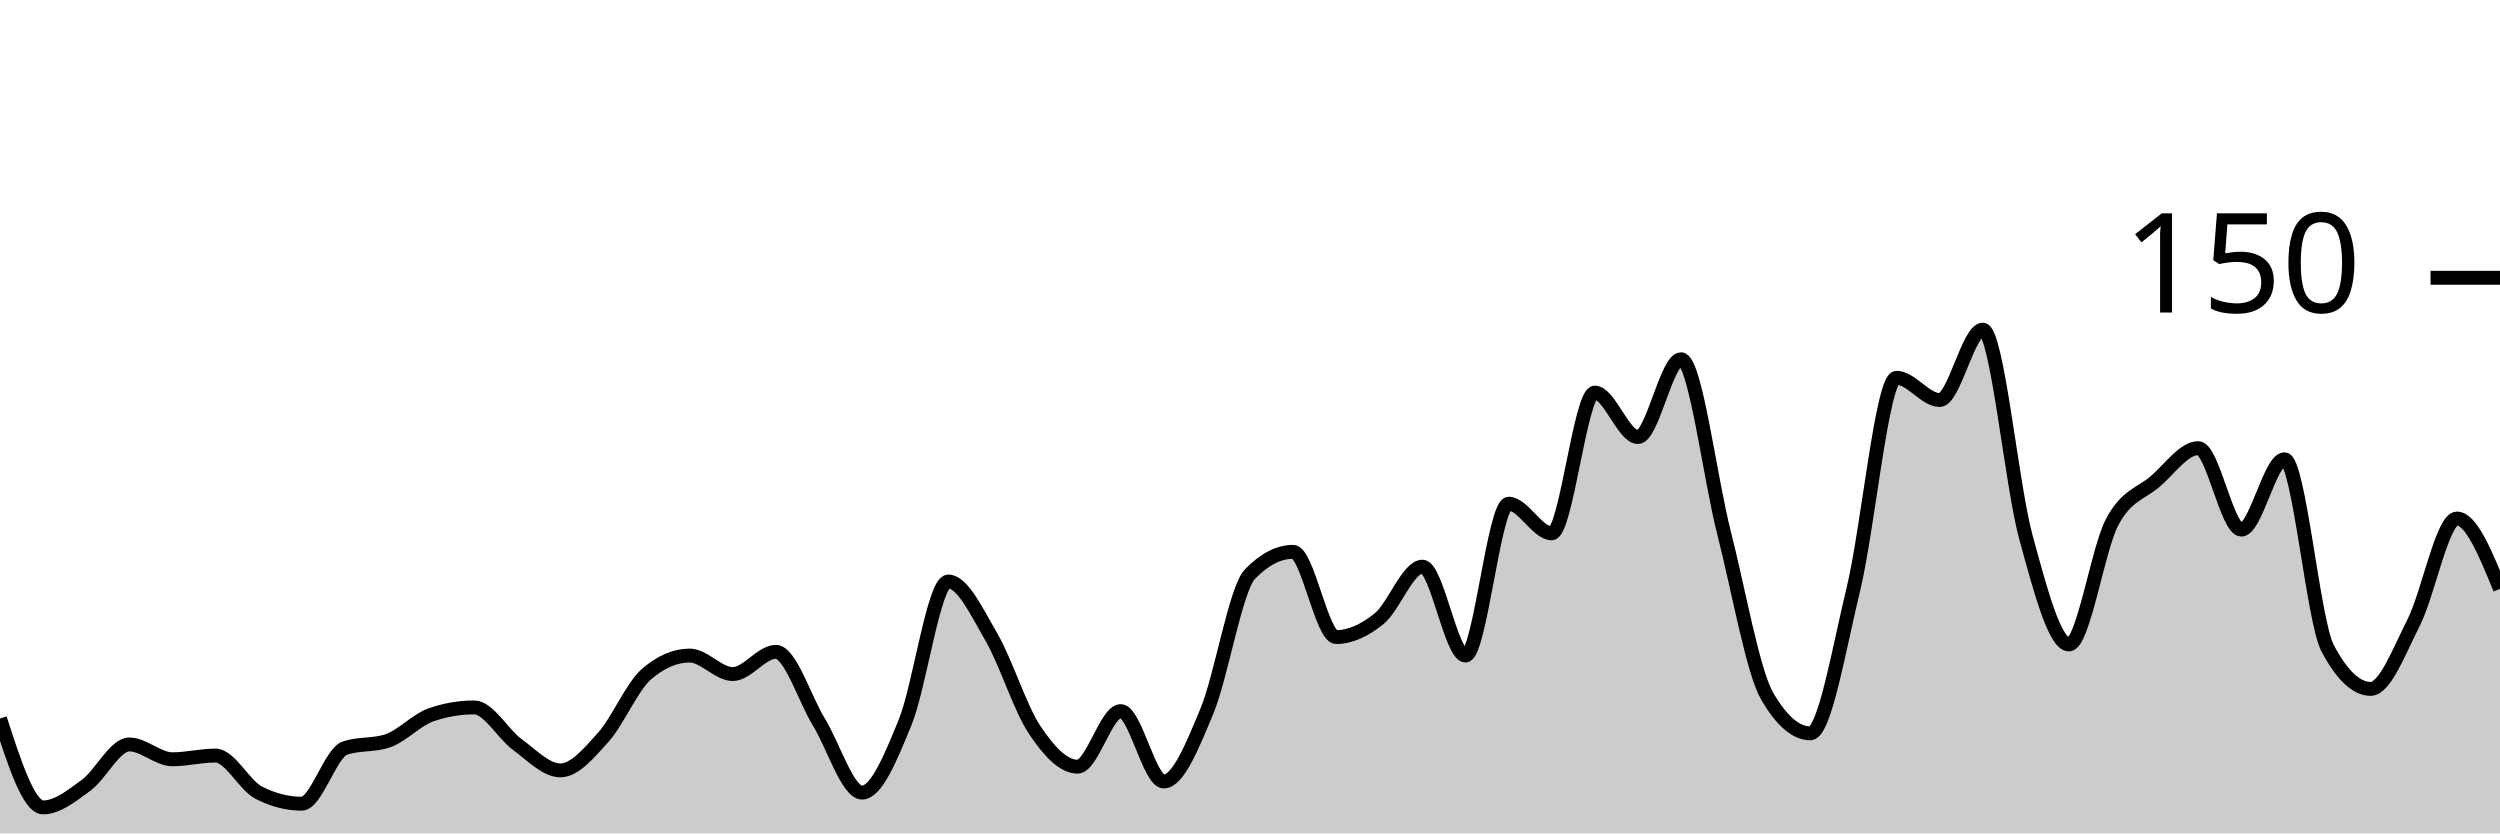
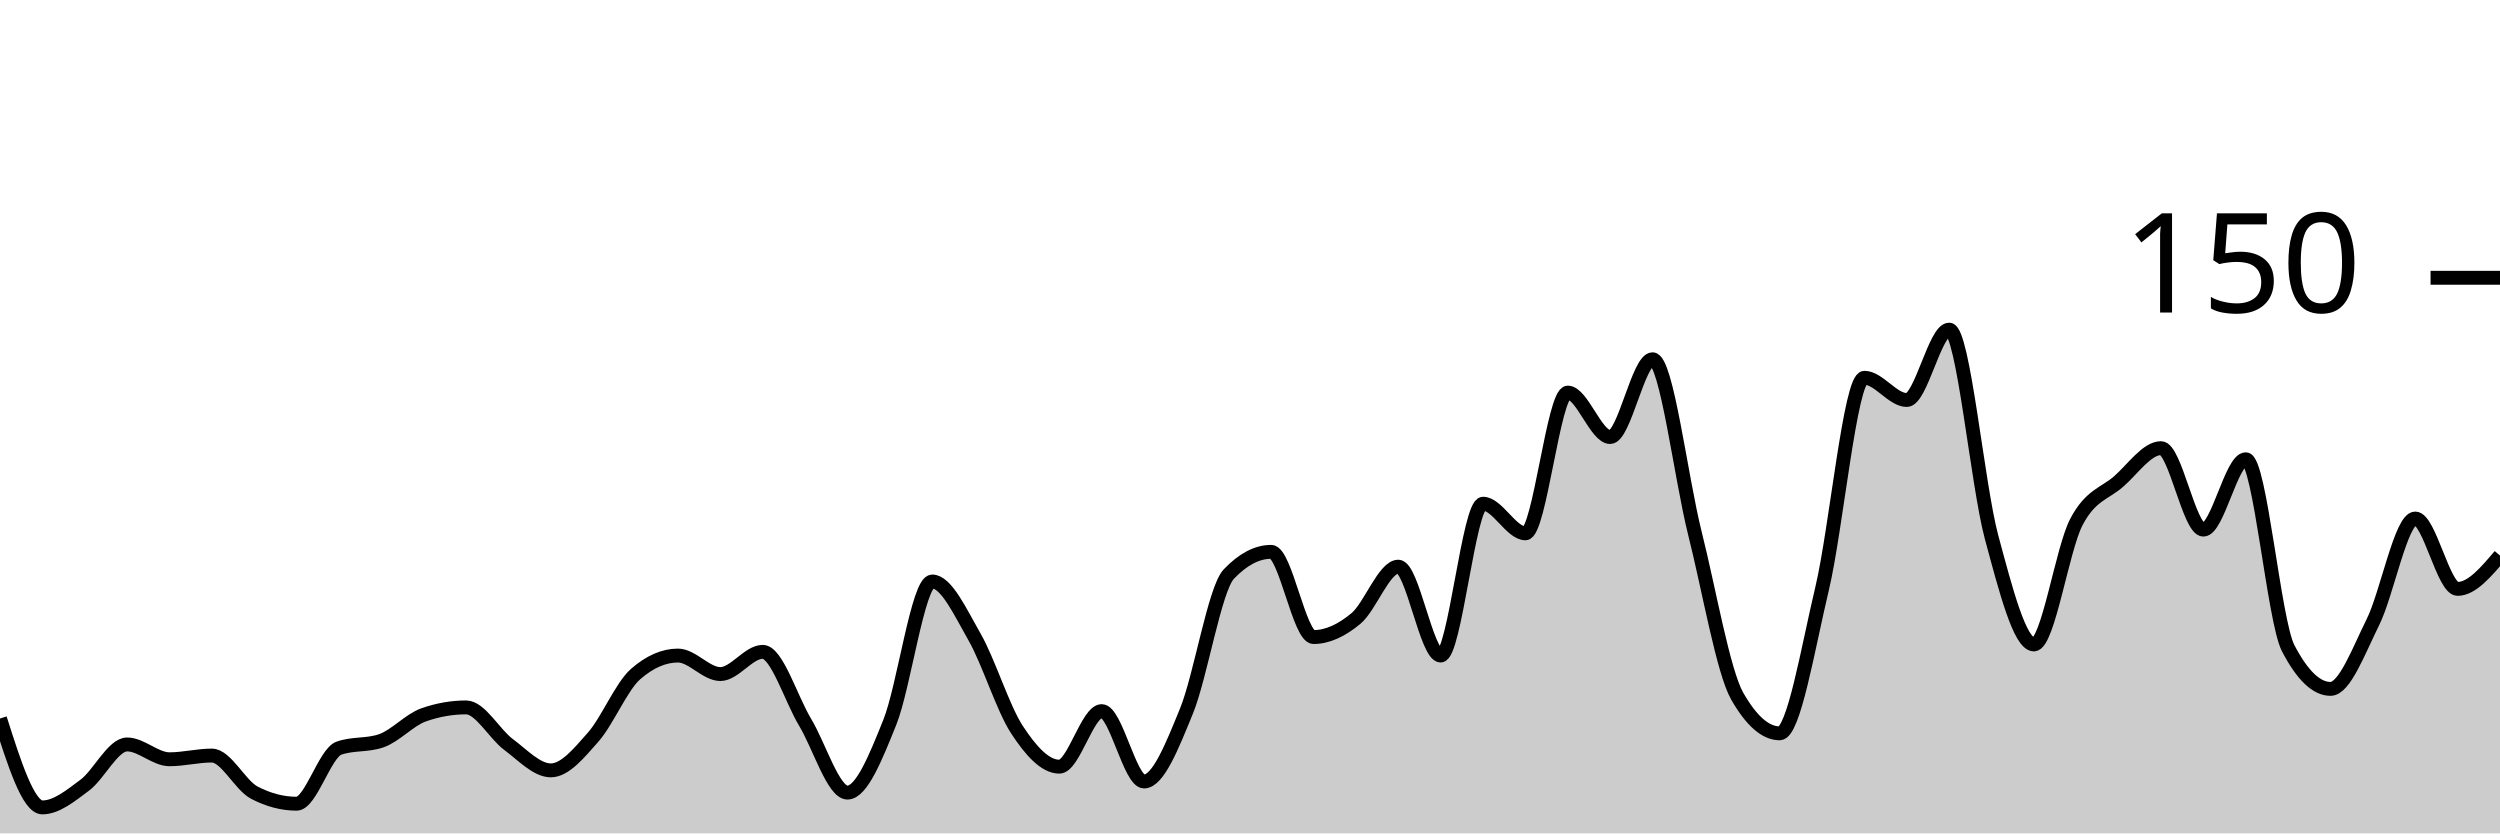
<svg xmlns="http://www.w3.org/2000/svg" viewBox="0 0 180 60">
  <g transform="translate(0,20)">
-     <path class="area" fill="rgba(0, 0, 0, 0.2)" d="M0,31.733C1.034,34.933,2.069,38.133,3.103,38.133C4.138,38.133,5.172,37.289,6.207,36.533C7.241,35.778,8.276,33.6,9.31,33.6C10.345,33.6,11.379,34.667,12.414,34.667C13.448,34.667,14.483,34.4,15.517,34.4C16.552,34.4,17.586,36.533,18.621,37.067C19.655,37.6,20.69,37.867,21.724,37.867C22.759,37.867,23.793,34.222,24.828,33.867C25.862,33.511,26.897,33.689,27.931,33.333C28.966,32.978,30,31.822,31.034,31.467C32.069,31.111,33.103,30.933,34.138,30.933C35.172,30.933,36.207,32.844,37.241,33.6C38.276,34.356,39.31,35.467,40.345,35.467C41.379,35.467,42.414,34.222,43.448,33.067C44.483,31.911,45.517,29.422,46.552,28.533C47.586,27.644,48.621,27.2,49.655,27.2C50.69,27.2,51.724,28.533,52.759,28.533C53.793,28.533,54.828,26.933,55.862,26.933C56.897,26.933,57.931,30.311,58.966,32C60,33.689,61.034,37.067,62.069,37.067C63.103,37.067,64.138,34.533,65.172,32C66.207,29.467,67.241,21.867,68.276,21.867C69.31,21.867,70.345,24.089,71.379,25.867C72.414,27.644,73.448,30.978,74.483,32.533C75.517,34.089,76.552,35.2,77.586,35.2C78.621,35.2,79.655,31.2,80.69,31.2C81.724,31.2,82.759,36.267,83.793,36.267C84.828,36.267,85.862,33.689,86.897,31.2C87.931,28.711,88.966,22.4,90,21.333C91.034,20.267,92.069,19.733,93.103,19.733C94.138,19.733,95.172,25.867,96.207,25.867C97.241,25.867,98.276,25.378,99.31,24.533C100.345,23.689,101.379,20.8,102.414,20.8C103.448,20.8,104.483,27.2,105.517,27.2C106.552,27.2,107.586,16.267,108.621,16.267C109.655,16.267,110.69,18.4,111.724,18.4C112.759,18.4,113.793,8.267,114.828,8.267C115.862,8.267,116.897,11.467,117.931,11.467C118.966,11.467,120,5.867,121.034,5.867C122.069,5.867,123.103,14.356,124.138,18.4C125.172,22.444,126.207,28.356,127.241,30.133C128.276,31.911,129.31,32.8,130.345,32.8C131.379,32.8,132.414,26.667,133.448,22.4C134.483,18.133,135.517,7.2,136.552,7.2C137.586,7.2,138.621,8.8,139.655,8.8C140.69,8.8,141.724,3.733,142.759,3.733C143.793,3.733,144.828,14.889,145.862,18.667C146.897,22.444,147.931,26.4,148.966,26.4C150,26.4,151.034,19.556,152.069,17.6C153.103,15.644,154.138,15.556,155.172,14.667C156.207,13.778,157.241,12.267,158.276,12.267C159.31,12.267,160.345,18.133,161.379,18.133C162.414,18.133,163.448,13.067,164.483,13.067C165.517,13.067,166.552,24.711,167.586,26.667C168.621,28.622,169.655,29.6,170.69,29.6C171.724,29.6,172.759,26.844,173.793,24.8C174.828,22.756,175.862,17.333,176.897,17.333C177.931,17.333,178.966,19.867,180,22.4L180,40C178.966,40,177.931,40,176.897,40C175.862,40,174.828,40,173.793,40C172.759,40,171.724,40,170.69,40C169.655,40,168.621,40,167.586,40C166.552,40,165.517,40,164.483,40C163.448,40,162.414,40,161.379,40C160.345,40,159.31,40,158.276,40C157.241,40,156.207,40,155.172,40C154.138,40,153.103,40,152.069,40C151.034,40,150,40,148.966,40C147.931,40,146.897,40,145.862,40C144.828,40,143.793,40,142.759,40C141.724,40,140.69,40,139.655,40C138.621,40,137.586,40,136.552,40C135.517,40,134.483,40,133.448,40C132.414,40,131.379,40,130.345,40C129.31,40,128.276,40,127.241,40C126.207,40,125.172,40,124.138,40C123.103,40,122.069,40,121.034,40C120,40,118.966,40,117.931,40C116.897,40,115.862,40,114.828,40C113.793,40,112.759,40,111.724,40C110.69,40,109.655,40,108.621,40C107.586,40,106.552,40,105.517,40C104.483,40,103.448,40,102.414,40C101.379,40,100.345,40,99.31,40C98.276,40,97.241,40,96.207,40C95.172,40,94.138,40,93.103,40C92.069,40,91.034,40,90,40C88.966,40,87.931,40,86.897,40C85.862,40,84.828,40,83.793,40C82.759,40,81.724,40,80.69,40C79.655,40,78.621,40,77.586,40C76.552,40,75.517,40,74.483,40C73.448,40,72.414,40,71.379,40C70.345,40,69.31,40,68.276,40C67.241,40,66.207,40,65.172,40C64.138,40,63.103,40,62.069,40C61.034,40,60,40,58.966,40C57.931,40,56.897,40,55.862,40C54.828,40,53.793,40,52.759,40C51.724,40,50.69,40,49.655,40C48.621,40,47.586,40,46.552,40C45.517,40,44.483,40,43.448,40C42.414,40,41.379,40,40.345,40C39.31,40,38.276,40,37.241,40C36.207,40,35.172,40,34.138,40C33.103,40,32.069,40,31.034,40C30,40,28.966,40,27.931,40C26.897,40,25.862,40,24.828,40C23.793,40,22.759,40,21.724,40C20.69,40,19.655,40,18.621,40C17.586,40,16.552,40,15.517,40C14.483,40,13.448,40,12.414,40C11.379,40,10.345,40,9.31,40C8.276,40,7.241,40,6.207,40C5.172,40,4.138,40,3.103,40C2.069,40,1.034,40,0,40Z" />
-     <path class="line" stroke="black" fill="none" d="M0,31.733C1.034,34.933,2.069,38.133,3.103,38.133C4.138,38.133,5.172,37.289,6.207,36.533C7.241,35.778,8.276,33.6,9.31,33.6C10.345,33.6,11.379,34.667,12.414,34.667C13.448,34.667,14.483,34.4,15.517,34.4C16.552,34.4,17.586,36.533,18.621,37.067C19.655,37.6,20.69,37.867,21.724,37.867C22.759,37.867,23.793,34.222,24.828,33.867C25.862,33.511,26.897,33.689,27.931,33.333C28.966,32.978,30,31.822,31.034,31.467C32.069,31.111,33.103,30.933,34.138,30.933C35.172,30.933,36.207,32.844,37.241,33.6C38.276,34.356,39.31,35.467,40.345,35.467C41.379,35.467,42.414,34.222,43.448,33.067C44.483,31.911,45.517,29.422,46.552,28.533C47.586,27.644,48.621,27.2,49.655,27.2C50.69,27.2,51.724,28.533,52.759,28.533C53.793,28.533,54.828,26.933,55.862,26.933C56.897,26.933,57.931,30.311,58.966,32C60,33.689,61.034,37.067,62.069,37.067C63.103,37.067,64.138,34.533,65.172,32C66.207,29.467,67.241,21.867,68.276,21.867C69.31,21.867,70.345,24.089,71.379,25.867C72.414,27.644,73.448,30.978,74.483,32.533C75.517,34.089,76.552,35.2,77.586,35.2C78.621,35.2,79.655,31.2,80.69,31.2C81.724,31.2,82.759,36.267,83.793,36.267C84.828,36.267,85.862,33.689,86.897,31.2C87.931,28.711,88.966,22.4,90,21.333C91.034,20.267,92.069,19.733,93.103,19.733C94.138,19.733,95.172,25.867,96.207,25.867C97.241,25.867,98.276,25.378,99.31,24.533C100.345,23.689,101.379,20.8,102.414,20.8C103.448,20.8,104.483,27.2,105.517,27.2C106.552,27.2,107.586,16.267,108.621,16.267C109.655,16.267,110.69,18.4,111.724,18.4C112.759,18.4,113.793,8.267,114.828,8.267C115.862,8.267,116.897,11.467,117.931,11.467C118.966,11.467,120,5.867,121.034,5.867C122.069,5.867,123.103,14.356,124.138,18.4C125.172,22.444,126.207,28.356,127.241,30.133C128.276,31.911,129.31,32.8,130.345,32.8C131.379,32.8,132.414,26.667,133.448,22.4C134.483,18.133,135.517,7.2,136.552,7.2C137.586,7.2,138.621,8.8,139.655,8.8C140.69,8.8,141.724,3.733,142.759,3.733C143.793,3.733,144.828,14.889,145.862,18.667C146.897,22.444,147.931,26.4,148.966,26.4C150,26.4,151.034,19.556,152.069,17.6C153.103,15.644,154.138,15.556,155.172,14.667C156.207,13.778,157.241,12.267,158.276,12.267C159.31,12.267,160.345,18.133,161.379,18.133C162.414,18.133,163.448,13.067,164.483,13.067C165.517,13.067,166.552,24.711,167.586,26.667C168.621,28.622,169.655,29.6,170.69,29.6C171.724,29.6,172.759,26.844,173.793,24.8C174.828,22.756,175.862,17.333,176.897,17.333C177.931,17.333,178.966,19.867,180,22.4" />
+     <path class="area" fill="rgba(0, 0, 0, 0.2)" d="M0,31.733C1.017,34.933,2.034,38.133,3.051,38.133C4.068,38.133,5.085,37.289,6.102,36.533C7.119,35.778,8.136,33.6,9.153,33.6C10.169,33.6,11.186,34.667,12.203,34.667C13.22,34.667,14.237,34.4,15.254,34.4C16.271,34.4,17.288,36.533,18.305,37.067C19.322,37.6,20.339,37.867,21.356,37.867C22.373,37.867,23.39,34.222,24.407,33.867C25.424,33.511,26.441,33.689,27.458,33.333C28.475,32.978,29.492,31.822,30.508,31.467C31.525,31.111,32.542,30.933,33.559,30.933C34.576,30.933,35.593,32.844,36.61,33.6C37.627,34.356,38.644,35.467,39.661,35.467C40.678,35.467,41.695,34.222,42.712,33.067C43.729,31.911,44.746,29.422,45.763,28.533C46.78,27.644,47.797,27.2,48.814,27.2C49.831,27.2,50.847,28.533,51.864,28.533C52.881,28.533,53.898,26.933,54.915,26.933C55.932,26.933,56.949,30.311,57.966,32C58.983,33.689,60,37.067,61.017,37.067C62.034,37.067,63.051,34.533,64.068,32C65.085,29.467,66.102,21.867,67.119,21.867C68.136,21.867,69.153,24.089,70.169,25.867C71.186,27.644,72.203,30.978,73.22,32.533C74.237,34.089,75.254,35.2,76.271,35.2C77.288,35.2,78.305,31.2,79.322,31.2C80.339,31.2,81.356,36.267,82.373,36.267C83.39,36.267,84.407,33.689,85.424,31.2C86.441,28.711,87.458,22.4,88.475,21.333C89.492,20.267,90.508,19.733,91.525,19.733C92.542,19.733,93.559,25.867,94.576,25.867C95.593,25.867,96.61,25.378,97.627,24.533C98.644,23.689,99.661,20.8,100.678,20.8C101.695,20.8,102.712,27.2,103.729,27.2C104.746,27.2,105.763,16.267,106.78,16.267C107.797,16.267,108.814,18.4,109.831,18.4C110.847,18.4,111.864,8.267,112.881,8.267C113.898,8.267,114.915,11.467,115.932,11.467C116.949,11.467,117.966,5.867,118.983,5.867C120,5.867,121.017,14.356,122.034,18.4C123.051,22.444,124.068,28.356,125.085,30.133C126.102,31.911,127.119,32.8,128.136,32.8C129.153,32.8,130.169,26.667,131.186,22.4C132.203,18.133,133.22,7.2,134.237,7.2C135.254,7.2,136.271,8.8,137.288,8.8C138.305,8.8,139.322,3.733,140.339,3.733C141.356,3.733,142.373,14.889,143.39,18.667C144.407,22.444,145.424,26.4,146.441,26.4C147.458,26.4,148.475,19.556,149.492,17.6C150.508,15.644,151.525,15.556,152.542,14.667C153.559,13.778,154.576,12.267,155.593,12.267C156.61,12.267,157.627,18.133,158.644,18.133C159.661,18.133,160.678,13.067,161.695,13.067C162.712,13.067,163.729,24.711,164.746,26.667C165.763,28.622,166.78,29.6,167.797,29.6C168.814,29.6,169.831,26.844,170.847,24.8C171.864,22.756,172.881,17.333,173.898,17.333C174.915,17.333,175.932,22.4,176.949,22.4C177.966,22.4,178.983,21.2,180,20L180,40C178.983,40,177.966,40,176.949,40C175.932,40,174.915,40,173.898,40C172.881,40,171.864,40,170.847,40C169.831,40,168.814,40,167.797,40C166.78,40,165.763,40,164.746,40C163.729,40,162.712,40,161.695,40C160.678,40,159.661,40,158.644,40C157.627,40,156.61,40,155.593,40C154.576,40,153.559,40,152.542,40C151.525,40,150.508,40,149.492,40C148.475,40,147.458,40,146.441,40C145.424,40,144.407,40,143.39,40C142.373,40,141.356,40,140.339,40C139.322,40,138.305,40,137.288,40C136.271,40,135.254,40,134.237,40C133.22,40,132.203,40,131.186,40C130.169,40,129.153,40,128.136,40C127.119,40,126.102,40,125.085,40C124.068,40,123.051,40,122.034,40C121.017,40,120,40,118.983,40C117.966,40,116.949,40,115.932,40C114.915,40,113.898,40,112.881,40C111.864,40,110.847,40,109.831,40C108.814,40,107.797,40,106.78,40C105.763,40,104.746,40,103.729,40C102.712,40,101.695,40,100.678,40C99.661,40,98.644,40,97.627,40C96.61,40,95.593,40,94.576,40C93.559,40,92.542,40,91.525,40C90.508,40,89.492,40,88.475,40C87.458,40,86.441,40,85.424,40C84.407,40,83.39,40,82.373,40C81.356,40,80.339,40,79.322,40C78.305,40,77.288,40,76.271,40C75.254,40,74.237,40,73.22,40C72.203,40,71.186,40,70.169,40C69.153,40,68.136,40,67.119,40C66.102,40,65.085,40,64.068,40C63.051,40,62.034,40,61.017,40C60,40,58.983,40,57.966,40C56.949,40,55.932,40,54.915,40C53.898,40,52.881,40,51.864,40C50.847,40,49.831,40,48.814,40C47.797,40,46.78,40,45.763,40C44.746,40,43.729,40,42.712,40C41.695,40,40.678,40,39.661,40C38.644,40,37.627,40,36.61,40C35.593,40,34.576,40,33.559,40C32.542,40,31.525,40,30.508,40C29.492,40,28.475,40,27.458,40C26.441,40,25.424,40,24.407,40C23.39,40,22.373,40,21.356,40C20.339,40,19.322,40,18.305,40C17.288,40,16.271,40,15.254,40C14.237,40,13.22,40,12.203,40C11.186,40,10.169,40,9.153,40C8.136,40,7.119,40,6.102,40C5.085,40,4.068,40,3.051,40C2.034,40,1.017,40,0,40Z" />
+     <path class="line" stroke="black" fill="none" d="M0,31.733C1.017,34.933,2.034,38.133,3.051,38.133C4.068,38.133,5.085,37.289,6.102,36.533C7.119,35.778,8.136,33.6,9.153,33.6C10.169,33.6,11.186,34.667,12.203,34.667C13.22,34.667,14.237,34.4,15.254,34.4C16.271,34.4,17.288,36.533,18.305,37.067C19.322,37.6,20.339,37.867,21.356,37.867C22.373,37.867,23.39,34.222,24.407,33.867C25.424,33.511,26.441,33.689,27.458,33.333C28.475,32.978,29.492,31.822,30.508,31.467C31.525,31.111,32.542,30.933,33.559,30.933C34.576,30.933,35.593,32.844,36.61,33.6C37.627,34.356,38.644,35.467,39.661,35.467C40.678,35.467,41.695,34.222,42.712,33.067C43.729,31.911,44.746,29.422,45.763,28.533C46.78,27.644,47.797,27.2,48.814,27.2C49.831,27.2,50.847,28.533,51.864,28.533C52.881,28.533,53.898,26.933,54.915,26.933C55.932,26.933,56.949,30.311,57.966,32C58.983,33.689,60,37.067,61.017,37.067C62.034,37.067,63.051,34.533,64.068,32C65.085,29.467,66.102,21.867,67.119,21.867C68.136,21.867,69.153,24.089,70.169,25.867C71.186,27.644,72.203,30.978,73.22,32.533C74.237,34.089,75.254,35.2,76.271,35.2C77.288,35.2,78.305,31.2,79.322,31.2C80.339,31.2,81.356,36.267,82.373,36.267C83.39,36.267,84.407,33.689,85.424,31.2C86.441,28.711,87.458,22.4,88.475,21.333C89.492,20.267,90.508,19.733,91.525,19.733C92.542,19.733,93.559,25.867,94.576,25.867C95.593,25.867,96.61,25.378,97.627,24.533C98.644,23.689,99.661,20.8,100.678,20.8C101.695,20.8,102.712,27.2,103.729,27.2C104.746,27.2,105.763,16.267,106.78,16.267C107.797,16.267,108.814,18.4,109.831,18.4C110.847,18.4,111.864,8.267,112.881,8.267C113.898,8.267,114.915,11.467,115.932,11.467C116.949,11.467,117.966,5.867,118.983,5.867C120,5.867,121.017,14.356,122.034,18.4C123.051,22.444,124.068,28.356,125.085,30.133C126.102,31.911,127.119,32.8,128.136,32.8C129.153,32.8,130.169,26.667,131.186,22.4C132.203,18.133,133.22,7.2,134.237,7.2C135.254,7.2,136.271,8.8,137.288,8.8C138.305,8.8,139.322,3.733,140.339,3.733C141.356,3.733,142.373,14.889,143.39,18.667C144.407,22.444,145.424,26.4,146.441,26.4C147.458,26.4,148.475,19.556,149.492,17.6C150.508,15.644,151.525,15.556,152.542,14.667C153.559,13.778,154.576,12.267,155.593,12.267C156.61,12.267,157.627,18.133,158.644,18.133C159.661,18.133,160.678,13.067,161.695,13.067C162.712,13.067,163.729,24.711,164.746,26.667C165.763,28.622,166.78,29.6,167.797,29.6C168.814,29.6,169.831,26.844,170.847,24.8C171.864,22.756,172.881,17.333,173.898,17.333C174.915,17.333,175.932,22.4,176.949,22.4C177.966,22.4,178.983,21.2,180,20" />
    <path class="axis-ceiling" stroke-width="1" stroke="black" fill="none" d="M175,0L180,0" />
    <text class="axis-ceiling-label" font-family="sans-serif" text-anchor="end" font-size="10px" x="170" y="2.5">150</text>
  </g>
</svg>
